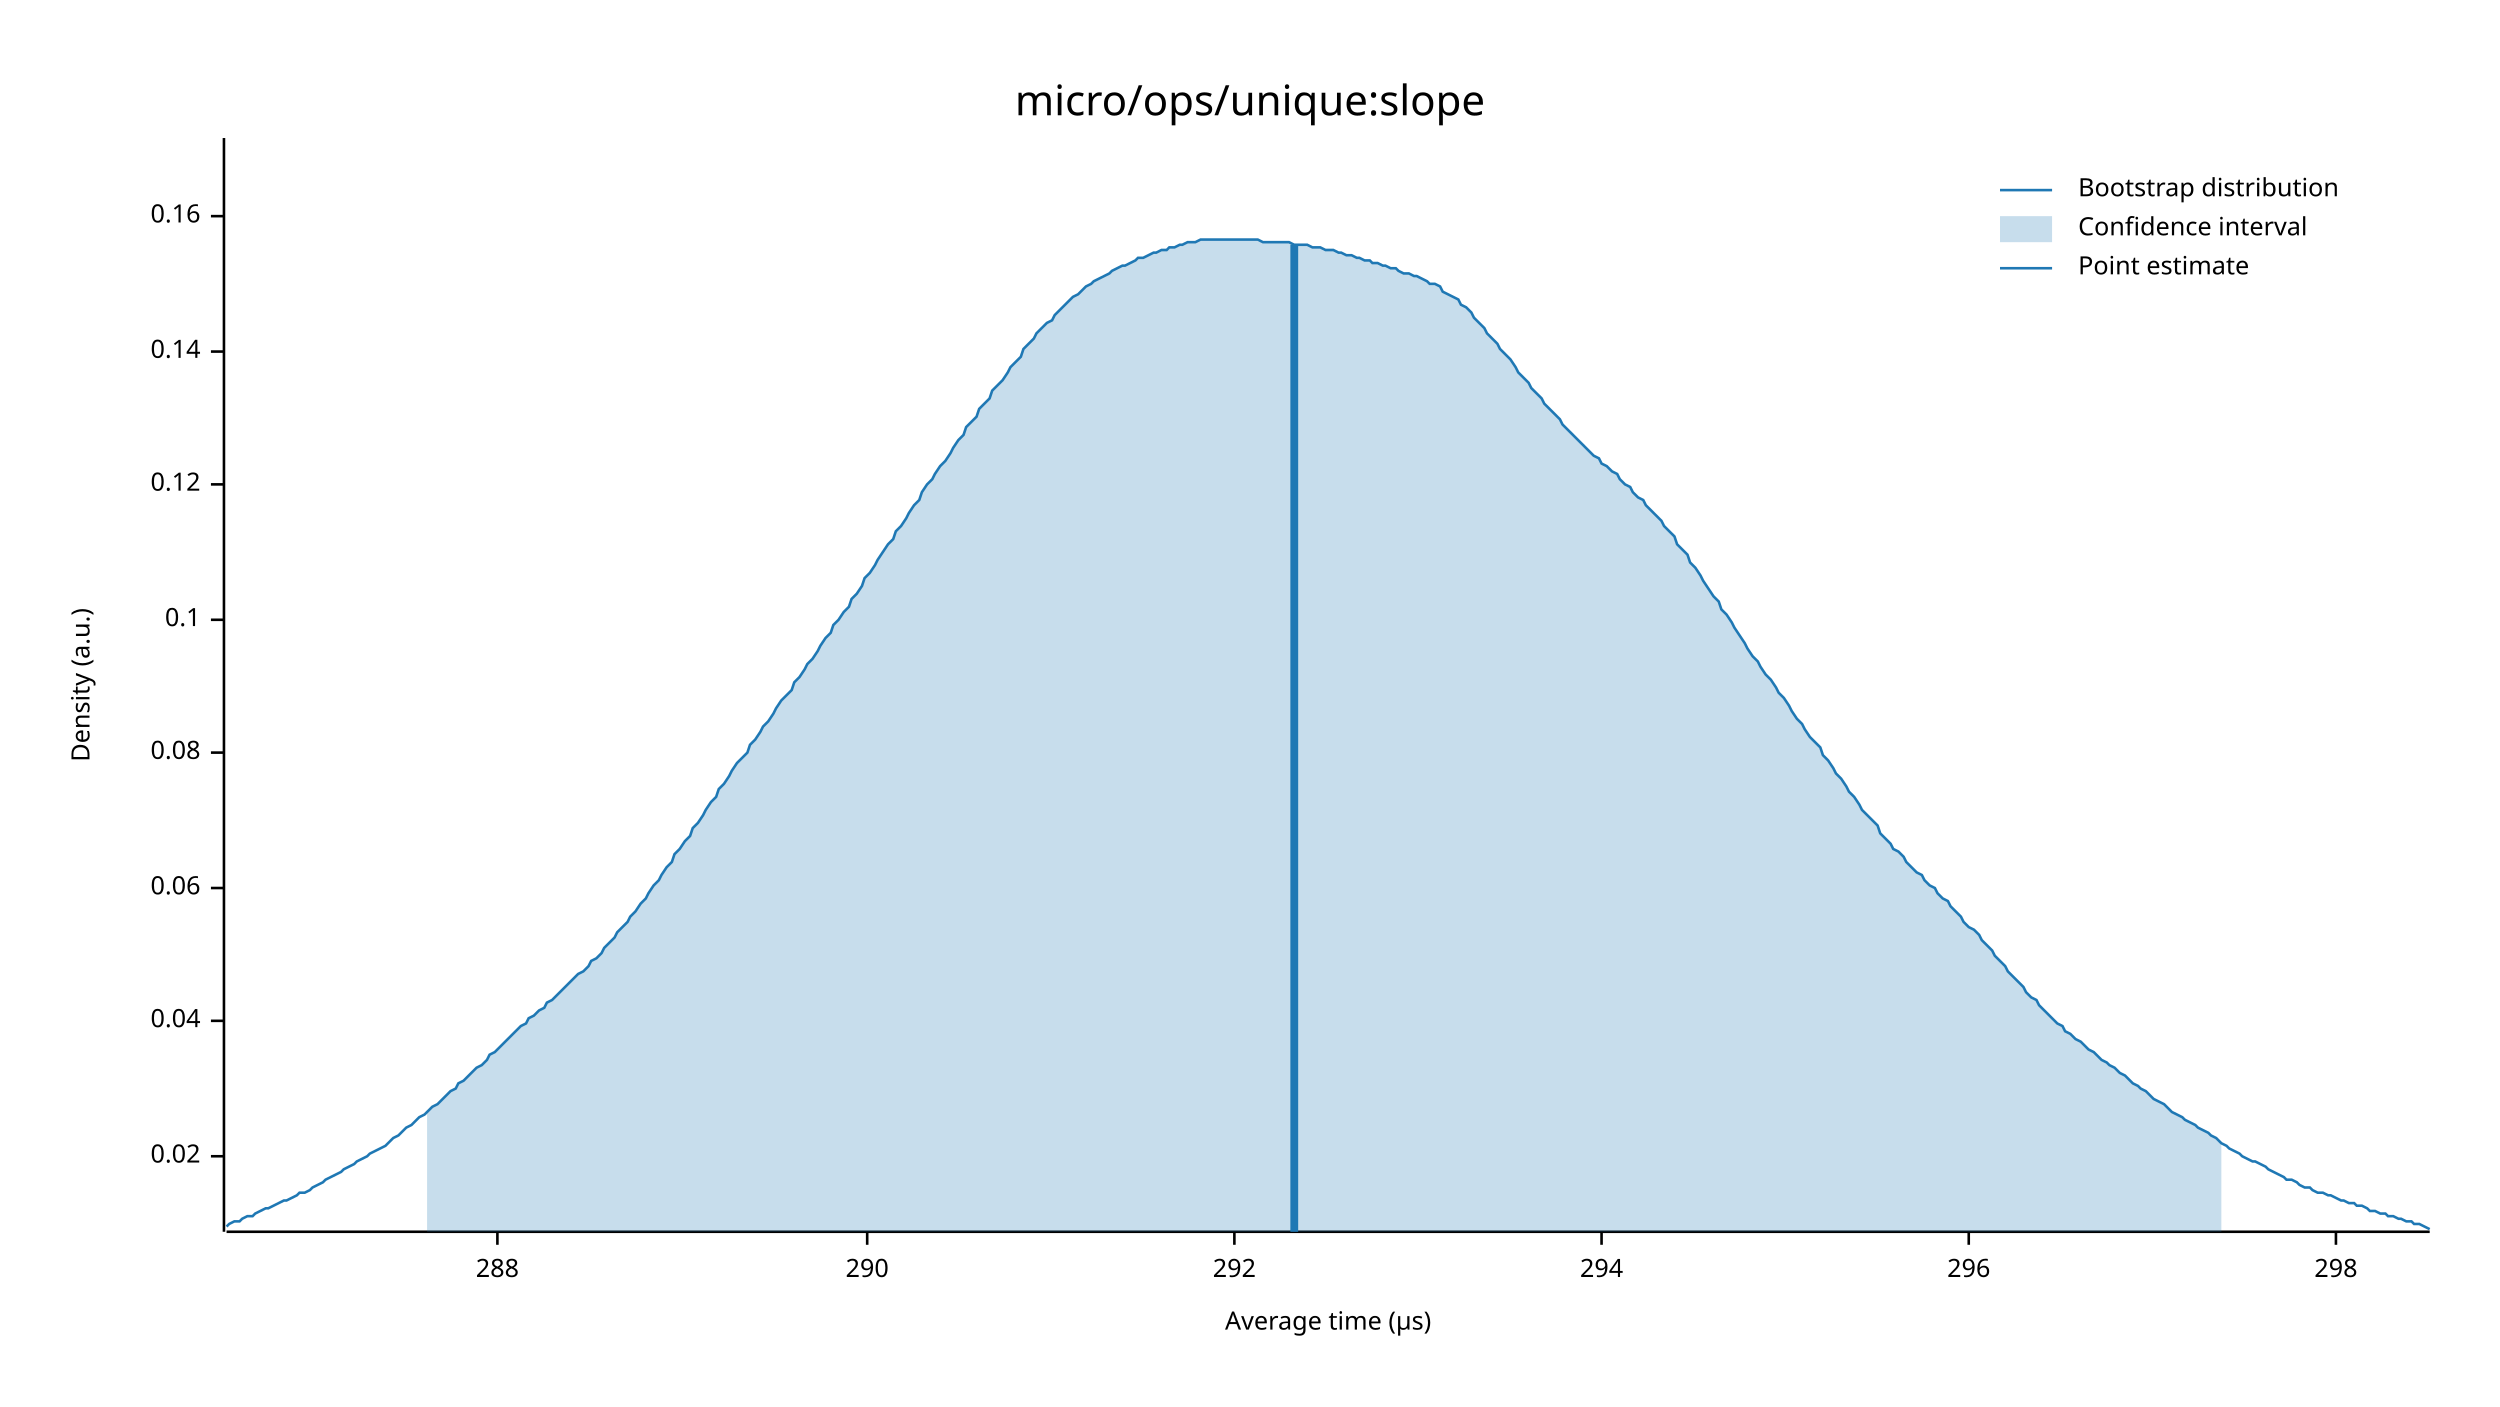
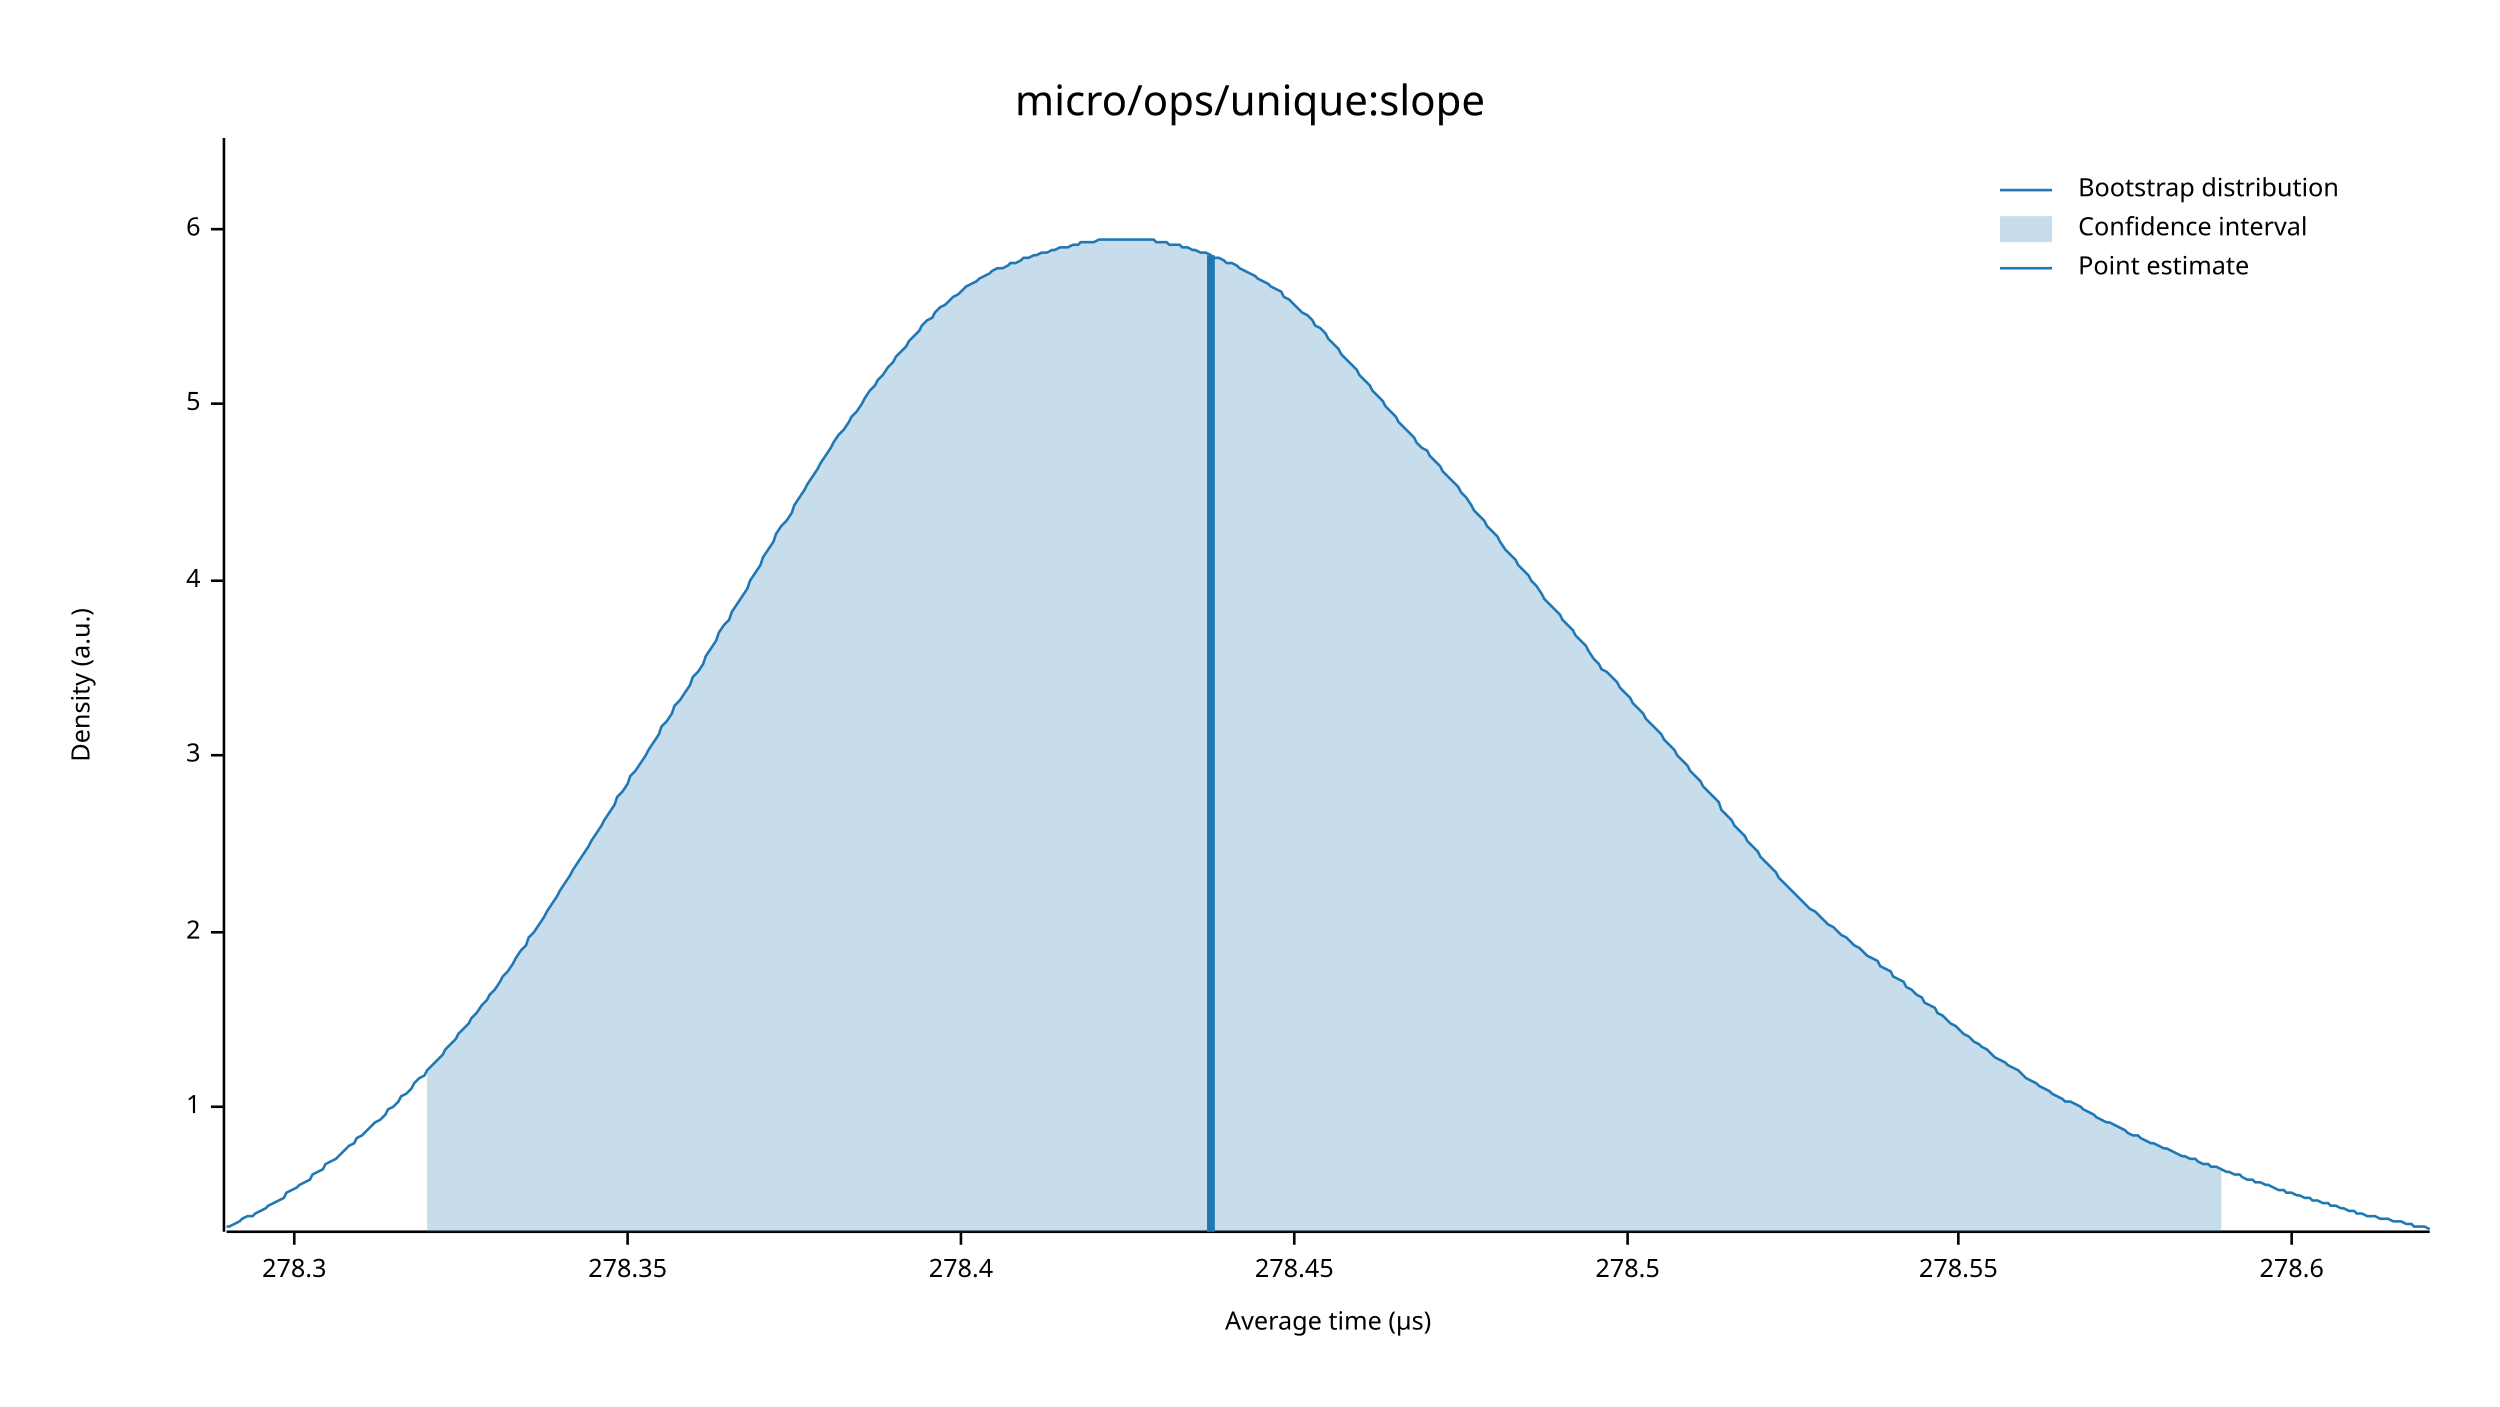
<svg xmlns="http://www.w3.org/2000/svg" width="960" height="540" viewBox="0 0 960 540">
  <text x="480" y="32" dy="0.76em" text-anchor="middle" font-family="sans-serif" font-size="16.129" opacity="1" fill="#000000">
micro/ops/unique:slope
</text>
  <text x="27" y="263" dy="0.76em" text-anchor="middle" font-family="sans-serif" font-size="9.677" opacity="1" fill="#000000" transform="rotate(270, 27, 263)">
Density (a.u.)
</text>
  <text x="510" y="513" dy="-0.5ex" text-anchor="middle" font-family="sans-serif" font-size="9.677" opacity="1" fill="#000000">
Average time (µs)
</text>
  <polyline fill="none" opacity="1" stroke="#000000" stroke-width="1" points="86,53 86,473 " />
-   <text x="77" y="444" dy="0.5ex" text-anchor="end" font-family="sans-serif" font-size="9.677" opacity="1" fill="#000000">
- 0.02
+   <text x="77" y="425" dy="0.5ex" text-anchor="end" font-family="sans-serif" font-size="9.677" opacity="1" fill="#000000">
+ 1
</text>
-   <polyline fill="none" opacity="1" stroke="#000000" stroke-width="1" points="81,444 86,444 " />
-   <text x="77" y="392" dy="0.5ex" text-anchor="end" font-family="sans-serif" font-size="9.677" opacity="1" fill="#000000">
- 0.04
+   <polyline fill="none" opacity="1" stroke="#000000" stroke-width="1" points="81,425 86,425 " />
+   <text x="77" y="358" dy="0.5ex" text-anchor="end" font-family="sans-serif" font-size="9.677" opacity="1" fill="#000000">
+ 2
</text>
-   <polyline fill="none" opacity="1" stroke="#000000" stroke-width="1" points="81,392 86,392 " />
-   <text x="77" y="341" dy="0.5ex" text-anchor="end" font-family="sans-serif" font-size="9.677" opacity="1" fill="#000000">
- 0.06
+   <polyline fill="none" opacity="1" stroke="#000000" stroke-width="1" points="81,358 86,358 " />
+   <text x="77" y="290" dy="0.5ex" text-anchor="end" font-family="sans-serif" font-size="9.677" opacity="1" fill="#000000">
+ 3
</text>
-   <polyline fill="none" opacity="1" stroke="#000000" stroke-width="1" points="81,341 86,341 " />
-   <text x="77" y="289" dy="0.5ex" text-anchor="end" font-family="sans-serif" font-size="9.677" opacity="1" fill="#000000">
- 0.08
+   <polyline fill="none" opacity="1" stroke="#000000" stroke-width="1" points="81,290 86,290 " />
+   <text x="77" y="223" dy="0.5ex" text-anchor="end" font-family="sans-serif" font-size="9.677" opacity="1" fill="#000000">
+ 4
</text>
-   <polyline fill="none" opacity="1" stroke="#000000" stroke-width="1" points="81,289 86,289 " />
-   <text x="77" y="238" dy="0.5ex" text-anchor="end" font-family="sans-serif" font-size="9.677" opacity="1" fill="#000000">
- 0.1
+   <polyline fill="none" opacity="1" stroke="#000000" stroke-width="1" points="81,223 86,223 " />
+   <text x="77" y="155" dy="0.5ex" text-anchor="end" font-family="sans-serif" font-size="9.677" opacity="1" fill="#000000">
+ 5
</text>
-   <polyline fill="none" opacity="1" stroke="#000000" stroke-width="1" points="81,238 86,238 " />
-   <text x="77" y="186" dy="0.5ex" text-anchor="end" font-family="sans-serif" font-size="9.677" opacity="1" fill="#000000">
- 0.12
+   <polyline fill="none" opacity="1" stroke="#000000" stroke-width="1" points="81,155 86,155 " />
+   <text x="77" y="88" dy="0.5ex" text-anchor="end" font-family="sans-serif" font-size="9.677" opacity="1" fill="#000000">
+ 6
</text>
-   <polyline fill="none" opacity="1" stroke="#000000" stroke-width="1" points="81,186 86,186 " />
-   <text x="77" y="135" dy="0.5ex" text-anchor="end" font-family="sans-serif" font-size="9.677" opacity="1" fill="#000000">
- 0.14
+   <polyline fill="none" opacity="1" stroke="#000000" stroke-width="1" points="81,88 86,88 " />
+   <polyline fill="none" opacity="1" stroke="#000000" stroke-width="1" points="87,473 933,473 " />
+   <text x="113" y="483" dy="0.76em" text-anchor="middle" font-family="sans-serif" font-size="9.677" opacity="1" fill="#000000">
+ 278.3
</text>
-   <polyline fill="none" opacity="1" stroke="#000000" stroke-width="1" points="81,135 86,135 " />
-   <text x="77" y="83" dy="0.5ex" text-anchor="end" font-family="sans-serif" font-size="9.677" opacity="1" fill="#000000">
- 0.16
+   <polyline fill="none" opacity="1" stroke="#000000" stroke-width="1" points="113,473 113,478 " />
+   <text x="241" y="483" dy="0.76em" text-anchor="middle" font-family="sans-serif" font-size="9.677" opacity="1" fill="#000000">
+ 278.35
</text>
-   <polyline fill="none" opacity="1" stroke="#000000" stroke-width="1" points="81,83 86,83 " />
-   <polyline fill="none" opacity="1" stroke="#000000" stroke-width="1" points="87,473 933,473 " />
-   <text x="191" y="483" dy="0.76em" text-anchor="middle" font-family="sans-serif" font-size="9.677" opacity="1" fill="#000000">
- 288
+   <polyline fill="none" opacity="1" stroke="#000000" stroke-width="1" points="241,473 241,478 " />
+   <text x="369" y="483" dy="0.76em" text-anchor="middle" font-family="sans-serif" font-size="9.677" opacity="1" fill="#000000">
+ 278.4
</text>
-   <polyline fill="none" opacity="1" stroke="#000000" stroke-width="1" points="191,473 191,478 " />
-   <text x="333" y="483" dy="0.76em" text-anchor="middle" font-family="sans-serif" font-size="9.677" opacity="1" fill="#000000">
- 290
+   <polyline fill="none" opacity="1" stroke="#000000" stroke-width="1" points="369,473 369,478 " />
+   <text x="497" y="483" dy="0.76em" text-anchor="middle" font-family="sans-serif" font-size="9.677" opacity="1" fill="#000000">
+ 278.45
</text>
-   <polyline fill="none" opacity="1" stroke="#000000" stroke-width="1" points="333,473 333,478 " />
-   <text x="474" y="483" dy="0.76em" text-anchor="middle" font-family="sans-serif" font-size="9.677" opacity="1" fill="#000000">
- 292
+   <polyline fill="none" opacity="1" stroke="#000000" stroke-width="1" points="497,473 497,478 " />
+   <text x="625" y="483" dy="0.76em" text-anchor="middle" font-family="sans-serif" font-size="9.677" opacity="1" fill="#000000">
+ 278.5
</text>
-   <polyline fill="none" opacity="1" stroke="#000000" stroke-width="1" points="474,473 474,478 " />
-   <text x="615" y="483" dy="0.76em" text-anchor="middle" font-family="sans-serif" font-size="9.677" opacity="1" fill="#000000">
- 294
+   <polyline fill="none" opacity="1" stroke="#000000" stroke-width="1" points="625,473 625,478 " />
+   <text x="752" y="483" dy="0.76em" text-anchor="middle" font-family="sans-serif" font-size="9.677" opacity="1" fill="#000000">
+ 278.55
</text>
-   <polyline fill="none" opacity="1" stroke="#000000" stroke-width="1" points="615,473 615,478 " />
-   <text x="756" y="483" dy="0.76em" text-anchor="middle" font-family="sans-serif" font-size="9.677" opacity="1" fill="#000000">
- 296
+   <polyline fill="none" opacity="1" stroke="#000000" stroke-width="1" points="752,473 752,478 " />
+   <text x="880" y="483" dy="0.76em" text-anchor="middle" font-family="sans-serif" font-size="9.677" opacity="1" fill="#000000">
+ 278.6
</text>
-   <polyline fill="none" opacity="1" stroke="#000000" stroke-width="1" points="756,473 756,478 " />
-   <text x="897" y="483" dy="0.76em" text-anchor="middle" font-family="sans-serif" font-size="9.677" opacity="1" fill="#000000">
- 298
- </text>
-   <polyline fill="none" opacity="1" stroke="#000000" stroke-width="1" points="897,473 897,478 " />
-   <polyline fill="none" opacity="1" stroke="#1F78B4" stroke-width="1" points="87,471 88,470 90,469 92,469 93,468 95,467 97,467 98,466 100,465 102,464 103,464 105,463 107,462 109,461 110,461 112,460 114,459 115,458 117,458 119,457 120,456 122,455 124,454 125,453 127,452 129,451 131,450 132,449 134,448 136,447 137,446 139,445 141,444 142,443 144,442 146,441 148,440 149,439 151,437 153,436 154,435 156,433 158,432 159,431 161,429 163,428 164,427 166,425 168,424 170,422 171,421 173,419 175,418 176,416 178,415 180,413 181,412 183,410 185,409 187,407 188,405 190,404 192,402 193,401 195,399 197,397 198,396 200,394 202,393 203,391 205,390 207,388 209,387 210,385 212,384 214,382 215,381 217,379 219,377 220,376 222,374 224,373 226,371 227,369 229,368 231,366 232,364 234,362 236,360 237,358 239,356 241,354 242,352 244,350 246,347 248,345 249,343 251,340 253,338 254,336 256,333 258,331 259,328 261,326 263,323 265,321 266,318 268,316 270,313 271,311 273,308 275,306 276,303 278,301 280,298 281,296 283,293 285,291 287,289 288,286 290,284 292,281 293,279 295,277 297,274 298,272 300,269 302,267 304,265 305,262 307,260 309,257 310,255 312,253 314,250 315,248 317,245 319,243 320,240 322,238 324,235 326,233 327,230 329,228 331,225 332,222 334,220 336,217 337,215 339,212 341,209 343,207 344,204 346,202 348,199 349,197 351,194 353,192 354,189 356,186 358,184 359,182 361,179 363,177 365,174 366,172 368,169 370,167 371,164 373,162 375,160 376,157 378,155 380,153 381,150 383,148 385,146 387,143 388,141 390,139 392,137 393,134 395,132 397,130 398,128 400,126 402,124 404,123 405,121 407,119 409,117 410,116 412,114 414,113 415,112 417,110 419,109 420,108 422,107 424,106 426,105 427,104 429,103 431,102 432,102 434,101 436,100 437,99 439,99 441,98 443,97 444,97 446,96 448,96 449,95 451,95 453,94 454,94 456,93 458,93 459,93 461,92 463,92 465,92 466,92 468,92 470,92 471,92 473,92 475,92 476,92 478,92 480,92 482,92 483,92 485,93 487,93 488,93 490,93 492,93 493,93 495,93 497,94 498,94 500,94 502,94 504,95 505,95 507,95 509,96 510,96 512,96 514,97 515,97 517,98 519,98 521,99 522,99 524,100 526,100 527,101 529,101 531,102 532,102 534,103 536,103 537,104 539,105 541,105 543,106 544,106 546,107 548,108 549,109 551,109 553,110 554,112 556,113 558,114 560,115 561,117 563,118 565,120 566,122 568,124 570,126 571,128 573,130 575,132 576,134 578,136 580,138 582,141 583,143 585,145 587,147 588,149 590,151 592,153 593,155 595,157 597,159 599,161 600,163 602,165 604,167 605,168 607,170 609,172 610,173 612,175 614,176 615,178 617,179 619,181 621,182 622,184 624,186 626,187 627,189 629,191 631,192 632,194 634,196 636,198 638,200 639,202 641,204 643,206 644,209 646,211 648,213 649,216 651,218 653,221 654,223 656,226 658,229 660,231 661,234 663,236 665,239 666,241 668,244 670,247 671,249 673,252 675,254 676,256 678,259 680,261 682,264 683,266 685,268 687,271 688,273 690,276 692,278 693,280 695,283 697,285 699,287 700,290 702,292 704,295 705,297 707,299 709,302 710,304 712,306 714,309 715,311 717,313 719,315 721,317 722,320 724,322 726,324 727,326 729,327 731,329 732,331 734,333 736,335 738,336 739,338 741,340 743,341 744,343 746,345 748,346 749,348 751,350 753,352 754,354 756,356 758,357 760,359 761,361 763,363 765,365 766,367 768,369 770,371 771,373 773,375 775,377 777,379 778,381 780,383 782,384 783,386 785,388 787,390 788,391 790,393 792,394 793,396 795,397 797,399 799,400 800,401 802,403 804,404 805,405 807,407 809,408 810,409 812,410 814,412 816,413 817,414 819,416 821,417 822,418 824,419 826,421 827,422 829,423 831,424 832,425 834,427 836,428 838,429 839,430 841,431 843,432 844,433 846,434 848,435 849,436 851,437 853,439 855,440 856,441 858,442 860,443 861,444 863,445 865,446 866,446 868,447 870,448 871,449 873,450 875,451 877,452 878,453 880,453 882,454 883,455 885,456 887,456 888,457 890,458 892,458 894,459 895,459 897,460 899,461 900,461 902,462 904,462 905,463 907,463 909,464 910,465 912,465 914,466 916,466 917,467 919,467 921,468 922,468 924,469 926,469 927,470 929,470 931,471 933,472 " />
-   <polygon opacity="0.25" fill="#1F78B4" points="164,427 166,425 168,424 170,422 171,421 173,419 175,418 176,416 178,415 180,413 181,412 183,410 185,409 187,407 188,405 190,404 192,402 193,401 195,399 197,397 198,396 200,394 202,393 203,391 205,390 207,388 209,387 210,385 212,384 214,382 215,381 217,379 219,377 220,376 222,374 224,373 226,371 227,369 229,368 231,366 232,364 234,362 236,360 237,358 239,356 241,354 242,352 244,350 246,347 248,345 249,343 251,340 253,338 254,336 256,333 258,331 259,328 261,326 263,323 265,321 266,318 268,316 270,313 271,311 273,308 275,306 276,303 278,301 280,298 281,296 283,293 285,291 287,289 288,286 290,284 292,281 293,279 295,277 297,274 298,272 300,269 302,267 304,265 305,262 307,260 309,257 310,255 312,253 314,250 315,248 317,245 319,243 320,240 322,238 324,235 326,233 327,230 329,228 331,225 332,222 334,220 336,217 337,215 339,212 341,209 343,207 344,204 346,202 348,199 349,197 351,194 353,192 354,189 356,186 358,184 359,182 361,179 363,177 365,174 366,172 368,169 370,167 371,164 373,162 375,160 376,157 378,155 380,153 381,150 383,148 385,146 387,143 388,141 390,139 392,137 393,134 395,132 397,130 398,128 400,126 402,124 404,123 405,121 407,119 409,117 410,116 412,114 414,113 415,112 417,110 419,109 420,108 422,107 424,106 426,105 427,104 429,103 431,102 432,102 434,101 436,100 437,99 439,99 441,98 443,97 444,97 446,96 448,96 449,95 451,95 453,94 454,94 456,93 458,93 459,93 461,92 463,92 465,92 466,92 468,92 470,92 471,92 473,92 475,92 476,92 478,92 480,92 482,92 483,92 485,93 487,93 488,93 490,93 492,93 493,93 495,93 497,94 498,94 500,94 502,94 504,95 505,95 507,95 509,96 510,96 512,96 514,97 515,97 517,98 519,98 521,99 522,99 524,100 526,100 527,101 529,101 531,102 532,102 534,103 536,103 537,104 539,105 541,105 543,106 544,106 546,107 548,108 549,109 551,109 553,110 554,112 556,113 558,114 560,115 561,117 563,118 565,120 566,122 568,124 570,126 571,128 573,130 575,132 576,134 578,136 580,138 582,141 583,143 585,145 587,147 588,149 590,151 592,153 593,155 595,157 597,159 599,161 600,163 602,165 604,167 605,168 607,170 609,172 610,173 612,175 614,176 615,178 617,179 619,181 621,182 622,184 624,186 626,187 627,189 629,191 631,192 632,194 634,196 636,198 638,200 639,202 641,204 643,206 644,209 646,211 648,213 649,216 651,218 653,221 654,223 656,226 658,229 660,231 661,234 663,236 665,239 666,241 668,244 670,247 671,249 673,252 675,254 676,256 678,259 680,261 682,264 683,266 685,268 687,271 688,273 690,276 692,278 693,280 695,283 697,285 699,287 700,290 702,292 704,295 705,297 707,299 709,302 710,304 712,306 714,309 715,311 717,313 719,315 721,317 722,320 724,322 726,324 727,326 729,327 731,329 732,331 734,333 736,335 738,336 739,338 741,340 743,341 744,343 746,345 748,346 749,348 751,350 753,352 754,354 756,356 758,357 760,359 761,361 763,363 765,365 766,367 768,369 770,371 771,373 773,375 775,377 777,379 778,381 780,383 782,384 783,386 785,388 787,390 788,391 790,393 792,394 793,396 795,397 797,399 799,400 800,401 802,403 804,404 805,405 807,407 809,408 810,409 812,410 814,412 816,413 817,414 819,416 821,417 822,418 824,419 826,421 827,422 829,423 831,424 832,425 834,427 836,428 838,429 839,430 841,431 843,432 844,433 846,434 848,435 849,436 851,437 853,439 853,473 164,473 " />
-   <polyline fill="none" opacity="1" stroke="#1F78B4" stroke-width="3" points="497,473 497,94 " />
+   <polyline fill="none" opacity="1" stroke="#000000" stroke-width="1" points="880,473 880,478 " />
+   <polyline fill="none" opacity="1" stroke="#1F78B4" stroke-width="1" points="87,471 88,471 90,470 92,469 93,468 95,467 97,467 98,466 100,465 102,464 103,463 105,462 107,461 109,460 110,458 112,457 114,456 115,455 117,454 119,453 120,451 122,450 124,449 125,447 127,446 129,445 131,443 132,442 134,440 136,439 137,437 139,436 141,434 142,433 144,431 146,430 148,428 149,426 151,425 153,423 154,421 156,420 158,418 159,416 161,414 163,413 164,411 166,409 168,407 170,405 171,403 173,401 175,399 176,397 178,395 180,393 181,391 183,389 185,386 187,384 188,382 190,380 192,377 193,375 195,373 197,370 198,368 200,365 202,363 203,360 205,358 207,355 209,352 210,350 212,347 214,344 215,342 217,339 219,336 220,334 222,331 224,328 226,325 227,323 229,320 231,317 232,315 234,312 236,309 237,306 239,304 241,301 242,298 244,296 246,293 248,290 249,288 251,285 253,282 254,279 256,277 258,274 259,271 261,269 263,266 265,263 266,260 268,258 270,255 271,252 273,249 275,246 276,243 278,240 280,238 281,235 283,232 285,229 287,226 288,223 290,220 292,217 293,214 295,211 297,208 298,205 300,202 302,200 304,197 305,194 307,191 309,188 310,186 312,183 314,180 315,178 317,175 319,172 320,170 322,167 324,165 326,162 327,160 329,158 331,155 332,153 334,150 336,148 337,146 339,144 341,141 343,139 344,137 346,135 348,133 349,131 351,129 353,127 354,125 356,123 358,122 359,120 361,118 363,117 365,115 366,114 368,113 370,111 371,110 373,109 375,108 376,107 378,106 380,105 381,104 383,103 385,103 387,102 388,101 390,101 392,100 393,99 395,99 397,98 398,98 400,97 402,97 404,96 405,96 407,95 409,95 410,95 412,94 414,94 415,93 417,93 419,93 420,93 422,92 424,92 426,92 427,92 429,92 431,92 432,92 434,92 436,92 437,92 439,92 441,92 443,92 444,93 446,93 448,93 449,94 451,94 453,94 454,95 456,95 458,96 459,96 461,97 463,97 465,98 466,99 468,99 470,100 471,101 473,101 475,102 476,103 478,104 480,105 482,106 483,107 485,108 487,109 488,110 490,111 492,112 493,114 495,115 497,117 498,118 500,120 502,121 504,123 505,125 507,126 509,128 510,130 512,132 514,134 515,136 517,138 519,140 521,142 522,144 524,146 526,148 527,150 529,152 531,154 532,156 534,158 536,160 537,162 539,164 541,166 543,168 544,170 546,172 548,173 549,175 551,177 553,179 554,181 556,183 558,185 560,187 561,189 563,191 565,194 566,196 568,198 570,200 571,202 573,204 575,206 576,208 578,211 580,213 582,215 583,217 585,219 587,221 588,223 590,225 592,228 593,230 595,232 597,234 599,236 600,238 602,240 604,242 605,244 607,246 609,248 610,250 612,253 614,255 615,257 617,258 619,260 621,262 622,264 624,266 626,268 627,270 629,272 631,274 632,276 634,278 636,280 638,282 639,284 641,286 643,288 644,290 646,292 648,294 649,296 651,298 653,300 654,302 656,304 658,306 660,308 661,311 663,313 665,315 666,317 668,319 670,321 671,323 673,325 675,327 676,329 678,331 680,333 682,335 683,337 685,339 687,341 688,342 690,344 692,346 693,347 695,349 697,350 699,352 700,353 702,355 704,356 705,357 707,359 709,360 710,361 712,363 714,364 715,365 717,367 719,368 721,369 722,371 724,372 726,373 727,375 729,376 731,377 732,379 734,380 736,382 738,383 739,385 741,386 743,387 744,389 746,390 748,392 749,393 751,394 753,396 754,397 756,398 758,400 760,401 761,402 763,403 765,405 766,406 768,407 770,408 771,409 773,410 775,411 777,413 778,414 780,415 782,416 783,417 785,418 787,419 788,420 790,421 792,422 793,423 795,423 797,424 799,425 800,426 802,427 804,428 805,429 807,430 809,431 810,431 812,432 814,433 816,434 817,435 819,436 821,436 822,437 824,438 826,439 827,439 829,440 831,441 832,441 834,442 836,443 838,444 839,444 841,445 843,445 844,446 846,447 848,447 849,448 851,448 853,449 855,450 856,450 858,451 860,451 861,452 863,453 865,453 866,454 868,454 870,455 871,455 873,456 875,457 877,457 878,458 880,458 882,459 883,459 885,460 887,460 888,461 890,461 892,462 894,462 895,463 897,463 899,464 900,464 902,465 904,465 905,466 907,466 909,467 910,467 912,467 914,468 916,468 917,468 919,469 921,469 922,469 924,470 926,470 927,471 929,471 931,471 933,472 " />
+   <polygon opacity="0.25" fill="#1F78B4" points="164,411 166,409 168,407 170,405 171,403 173,401 175,399 176,397 178,395 180,393 181,391 183,389 185,386 187,384 188,382 190,380 192,377 193,375 195,373 197,370 198,368 200,365 202,363 203,360 205,358 207,355 209,352 210,350 212,347 214,344 215,342 217,339 219,336 220,334 222,331 224,328 226,325 227,323 229,320 231,317 232,315 234,312 236,309 237,306 239,304 241,301 242,298 244,296 246,293 248,290 249,288 251,285 253,282 254,279 256,277 258,274 259,271 261,269 263,266 265,263 266,260 268,258 270,255 271,252 273,249 275,246 276,243 278,240 280,238 281,235 283,232 285,229 287,226 288,223 290,220 292,217 293,214 295,211 297,208 298,205 300,202 302,200 304,197 305,194 307,191 309,188 310,186 312,183 314,180 315,178 317,175 319,172 320,170 322,167 324,165 326,162 327,160 329,158 331,155 332,153 334,150 336,148 337,146 339,144 341,141 343,139 344,137 346,135 348,133 349,131 351,129 353,127 354,125 356,123 358,122 359,120 361,118 363,117 365,115 366,114 368,113 370,111 371,110 373,109 375,108 376,107 378,106 380,105 381,104 383,103 385,103 387,102 388,101 390,101 392,100 393,99 395,99 397,98 398,98 400,97 402,97 404,96 405,96 407,95 409,95 410,95 412,94 414,94 415,93 417,93 419,93 420,93 422,92 424,92 426,92 427,92 429,92 431,92 432,92 434,92 436,92 437,92 439,92 441,92 443,92 444,93 446,93 448,93 449,94 451,94 453,94 454,95 456,95 458,96 459,96 461,97 463,97 465,98 466,99 468,99 470,100 471,101 473,101 475,102 476,103 478,104 480,105 482,106 483,107 485,108 487,109 488,110 490,111 492,112 493,114 495,115 497,117 498,118 500,120 502,121 504,123 505,125 507,126 509,128 510,130 512,132 514,134 515,136 517,138 519,140 521,142 522,144 524,146 526,148 527,150 529,152 531,154 532,156 534,158 536,160 537,162 539,164 541,166 543,168 544,170 546,172 548,173 549,175 551,177 553,179 554,181 556,183 558,185 560,187 561,189 563,191 565,194 566,196 568,198 570,200 571,202 573,204 575,206 576,208 578,211 580,213 582,215 583,217 585,219 587,221 588,223 590,225 592,228 593,230 595,232 597,234 599,236 600,238 602,240 604,242 605,244 607,246 609,248 610,250 612,253 614,255 615,257 617,258 619,260 621,262 622,264 624,266 626,268 627,270 629,272 631,274 632,276 634,278 636,280 638,282 639,284 641,286 643,288 644,290 646,292 648,294 649,296 651,298 653,300 654,302 656,304 658,306 660,308 661,311 663,313 665,315 666,317 668,319 670,321 671,323 673,325 675,327 676,329 678,331 680,333 682,335 683,337 685,339 687,341 688,342 690,344 692,346 693,347 695,349 697,350 699,352 700,353 702,355 704,356 705,357 707,359 709,360 710,361 712,363 714,364 715,365 717,367 719,368 721,369 722,371 724,372 726,373 727,375 729,376 731,377 732,379 734,380 736,382 738,383 739,385 741,386 743,387 744,389 746,390 748,392 749,393 751,394 753,396 754,397 756,398 758,400 760,401 761,402 763,403 765,405 766,406 768,407 770,408 771,409 773,410 775,411 777,413 778,414 780,415 782,416 783,417 785,418 787,419 788,420 790,421 792,422 793,423 795,423 797,424 799,425 800,426 802,427 804,428 805,429 807,430 809,431 810,431 812,432 814,433 816,434 817,435 819,436 821,436 822,437 824,438 826,439 827,439 829,440 831,441 832,441 834,442 836,443 838,444 839,444 841,445 843,445 844,446 846,447 848,447 849,448 851,448 853,449 853,473 164,473 " />
+   <polyline fill="none" opacity="1" stroke="#1F78B4" stroke-width="3" points="465,473 465,98 " />
  <text x="798" y="68" dy="0.76em" text-anchor="start" font-family="sans-serif" font-size="9.677" opacity="1" fill="#000000">
Bootstrap distribution
</text>
  <text x="798" y="83" dy="0.76em" text-anchor="start" font-family="sans-serif" font-size="9.677" opacity="1" fill="#000000">
Confidence interval
</text>
  <text x="798" y="98" dy="0.76em" text-anchor="start" font-family="sans-serif" font-size="9.677" opacity="1" fill="#000000">
Point estimate
</text>
  <polyline fill="none" opacity="1" stroke="#1F78B4" stroke-width="1" points="768,73 788,73 " />
  <rect x="768" y="83" width="20" height="10" opacity="0.25" fill="#1F78B4" stroke="none" />
  <polyline fill="none" opacity="1" stroke="#1F78B4" stroke-width="1" points="768,103 788,103 " />
</svg>
